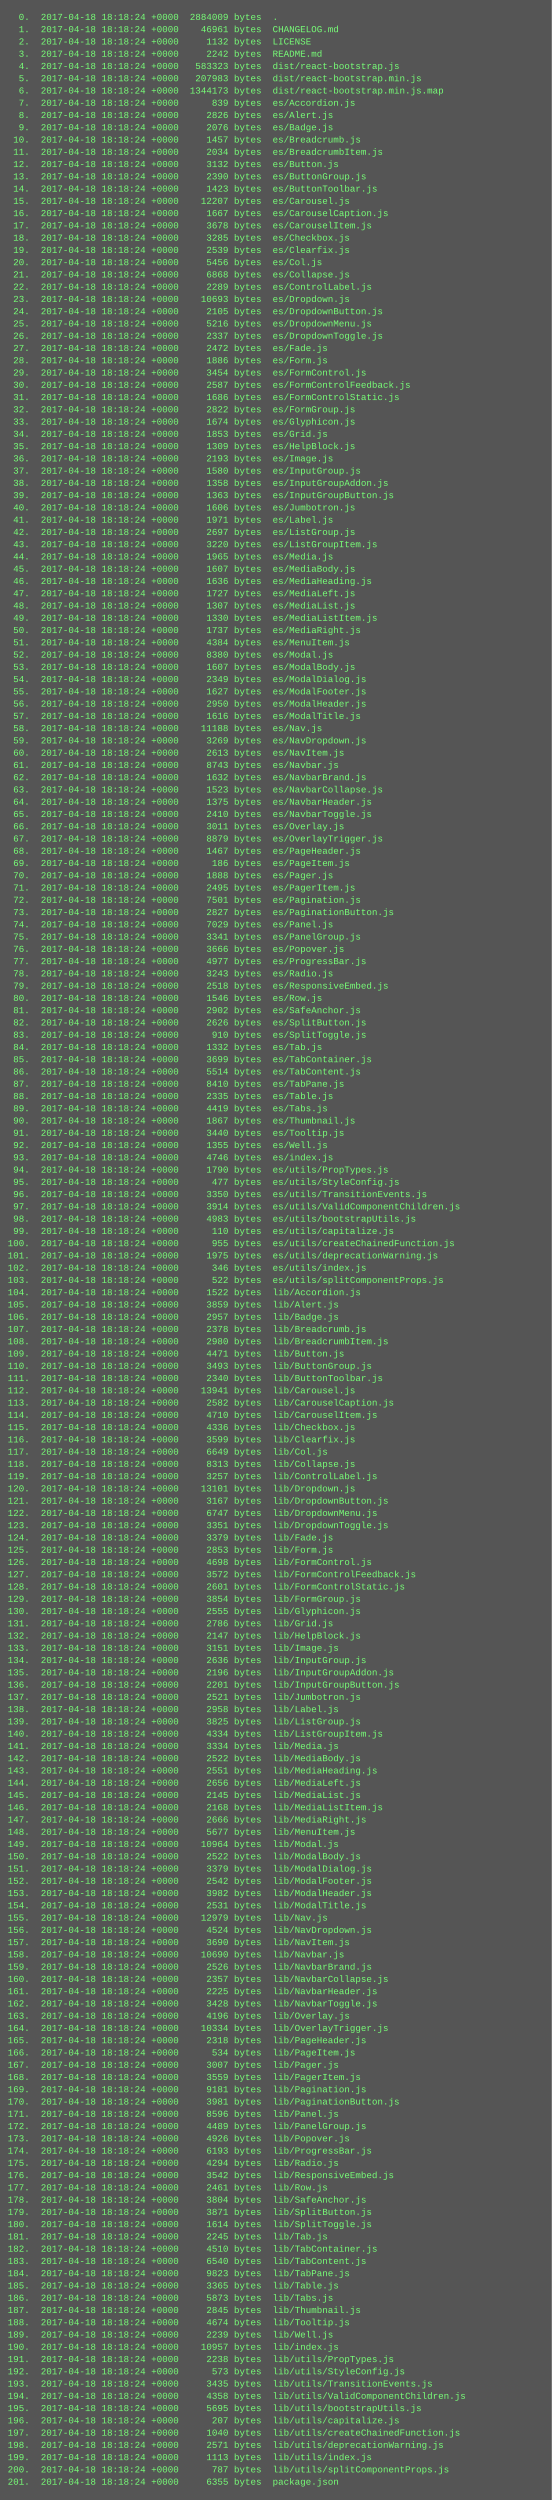
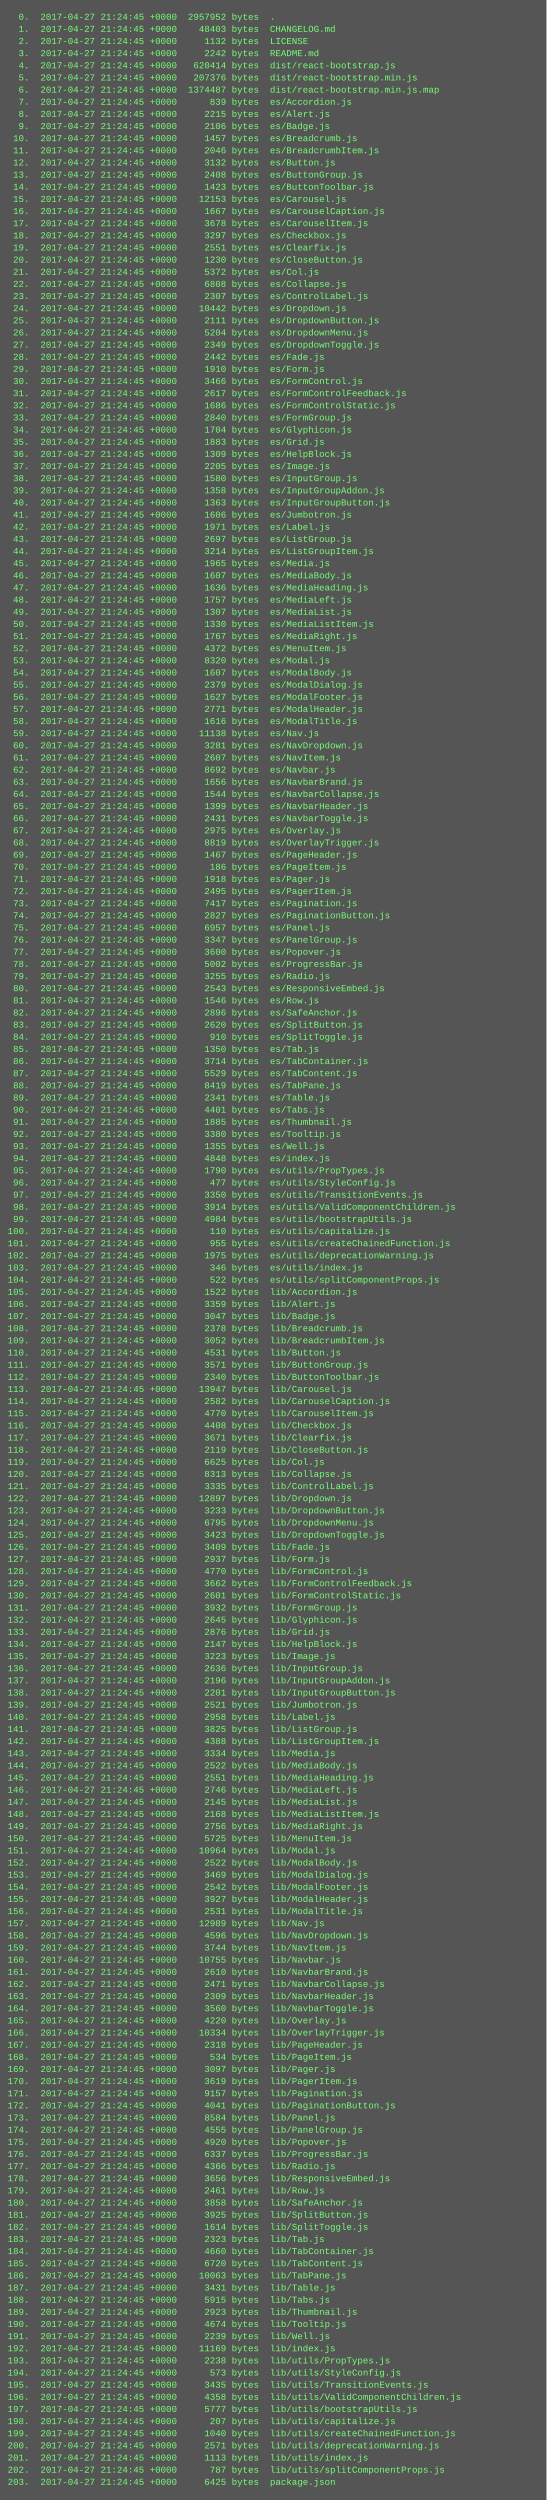
- <svg xmlns="http://www.w3.org/2000/svg" height="3262" width="720">
-   <rect height="3262" fill="#555" width="720" />
+ <svg xmlns="http://www.w3.org/2000/svg" height="3294" width="720">
+   <rect height="3294" fill="#555" width="720" />
  <text fill="#7f7" font-family="Courier New" font-size="12" xml:space="preserve">
-     <tspan x="10" y="26">  0.  2017-04-18 18:18:24 +0000  2884009 bytes  .</tspan>
-     <tspan x="10" y="42">  1.  2017-04-18 18:18:24 +0000    46961 bytes  CHANGELOG.md</tspan>
-     <tspan x="10" y="58">  2.  2017-04-18 18:18:24 +0000     1132 bytes  LICENSE</tspan>
-     <tspan x="10" y="74">  3.  2017-04-18 18:18:24 +0000     2242 bytes  README.md</tspan>
-     <tspan x="10" y="90">  4.  2017-04-18 18:18:24 +0000   583323 bytes  dist/react-bootstrap.js</tspan>
-     <tspan x="10" y="106">  5.  2017-04-18 18:18:24 +0000   207983 bytes  dist/react-bootstrap.min.js</tspan>
-     <tspan x="10" y="122">  6.  2017-04-18 18:18:24 +0000  1344173 bytes  dist/react-bootstrap.min.js.map</tspan>
-     <tspan x="10" y="138">  7.  2017-04-18 18:18:24 +0000      839 bytes  es/Accordion.js</tspan>
-     <tspan x="10" y="154">  8.  2017-04-18 18:18:24 +0000     2826 bytes  es/Alert.js</tspan>
-     <tspan x="10" y="170">  9.  2017-04-18 18:18:24 +0000     2076 bytes  es/Badge.js</tspan>
-     <tspan x="10" y="186"> 10.  2017-04-18 18:18:24 +0000     1457 bytes  es/Breadcrumb.js</tspan>
-     <tspan x="10" y="202"> 11.  2017-04-18 18:18:24 +0000     2034 bytes  es/BreadcrumbItem.js</tspan>
-     <tspan x="10" y="218"> 12.  2017-04-18 18:18:24 +0000     3132 bytes  es/Button.js</tspan>
-     <tspan x="10" y="234"> 13.  2017-04-18 18:18:24 +0000     2390 bytes  es/ButtonGroup.js</tspan>
-     <tspan x="10" y="250"> 14.  2017-04-18 18:18:24 +0000     1423 bytes  es/ButtonToolbar.js</tspan>
-     <tspan x="10" y="266"> 15.  2017-04-18 18:18:24 +0000    12207 bytes  es/Carousel.js</tspan>
-     <tspan x="10" y="282"> 16.  2017-04-18 18:18:24 +0000     1667 bytes  es/CarouselCaption.js</tspan>
-     <tspan x="10" y="298"> 17.  2017-04-18 18:18:24 +0000     3678 bytes  es/CarouselItem.js</tspan>
-     <tspan x="10" y="314"> 18.  2017-04-18 18:18:24 +0000     3285 bytes  es/Checkbox.js</tspan>
-     <tspan x="10" y="330"> 19.  2017-04-18 18:18:24 +0000     2539 bytes  es/Clearfix.js</tspan>
-     <tspan x="10" y="346"> 20.  2017-04-18 18:18:24 +0000     5456 bytes  es/Col.js</tspan>
-     <tspan x="10" y="362"> 21.  2017-04-18 18:18:24 +0000     6868 bytes  es/Collapse.js</tspan>
-     <tspan x="10" y="378"> 22.  2017-04-18 18:18:24 +0000     2289 bytes  es/ControlLabel.js</tspan>
-     <tspan x="10" y="394"> 23.  2017-04-18 18:18:24 +0000    10693 bytes  es/Dropdown.js</tspan>
-     <tspan x="10" y="410"> 24.  2017-04-18 18:18:24 +0000     2105 bytes  es/DropdownButton.js</tspan>
-     <tspan x="10" y="426"> 25.  2017-04-18 18:18:24 +0000     5216 bytes  es/DropdownMenu.js</tspan>
-     <tspan x="10" y="442"> 26.  2017-04-18 18:18:24 +0000     2337 bytes  es/DropdownToggle.js</tspan>
-     <tspan x="10" y="458"> 27.  2017-04-18 18:18:24 +0000     2472 bytes  es/Fade.js</tspan>
-     <tspan x="10" y="474"> 28.  2017-04-18 18:18:24 +0000     1886 bytes  es/Form.js</tspan>
-     <tspan x="10" y="490"> 29.  2017-04-18 18:18:24 +0000     3454 bytes  es/FormControl.js</tspan>
-     <tspan x="10" y="506"> 30.  2017-04-18 18:18:24 +0000     2587 bytes  es/FormControlFeedback.js</tspan>
-     <tspan x="10" y="522"> 31.  2017-04-18 18:18:24 +0000     1686 bytes  es/FormControlStatic.js</tspan>
-     <tspan x="10" y="538"> 32.  2017-04-18 18:18:24 +0000     2822 bytes  es/FormGroup.js</tspan>
-     <tspan x="10" y="554"> 33.  2017-04-18 18:18:24 +0000     1674 bytes  es/Glyphicon.js</tspan>
-     <tspan x="10" y="570"> 34.  2017-04-18 18:18:24 +0000     1853 bytes  es/Grid.js</tspan>
-     <tspan x="10" y="586"> 35.  2017-04-18 18:18:24 +0000     1309 bytes  es/HelpBlock.js</tspan>
-     <tspan x="10" y="602"> 36.  2017-04-18 18:18:24 +0000     2193 bytes  es/Image.js</tspan>
-     <tspan x="10" y="618"> 37.  2017-04-18 18:18:24 +0000     1580 bytes  es/InputGroup.js</tspan>
-     <tspan x="10" y="634"> 38.  2017-04-18 18:18:24 +0000     1358 bytes  es/InputGroupAddon.js</tspan>
-     <tspan x="10" y="650"> 39.  2017-04-18 18:18:24 +0000     1363 bytes  es/InputGroupButton.js</tspan>
-     <tspan x="10" y="666"> 40.  2017-04-18 18:18:24 +0000     1606 bytes  es/Jumbotron.js</tspan>
-     <tspan x="10" y="682"> 41.  2017-04-18 18:18:24 +0000     1971 bytes  es/Label.js</tspan>
-     <tspan x="10" y="698"> 42.  2017-04-18 18:18:24 +0000     2697 bytes  es/ListGroup.js</tspan>
-     <tspan x="10" y="714"> 43.  2017-04-18 18:18:24 +0000     3220 bytes  es/ListGroupItem.js</tspan>
-     <tspan x="10" y="730"> 44.  2017-04-18 18:18:24 +0000     1965 bytes  es/Media.js</tspan>
-     <tspan x="10" y="746"> 45.  2017-04-18 18:18:24 +0000     1607 bytes  es/MediaBody.js</tspan>
-     <tspan x="10" y="762"> 46.  2017-04-18 18:18:24 +0000     1636 bytes  es/MediaHeading.js</tspan>
-     <tspan x="10" y="778"> 47.  2017-04-18 18:18:24 +0000     1727 bytes  es/MediaLeft.js</tspan>
-     <tspan x="10" y="794"> 48.  2017-04-18 18:18:24 +0000     1307 bytes  es/MediaList.js</tspan>
-     <tspan x="10" y="810"> 49.  2017-04-18 18:18:24 +0000     1330 bytes  es/MediaListItem.js</tspan>
-     <tspan x="10" y="826"> 50.  2017-04-18 18:18:24 +0000     1737 bytes  es/MediaRight.js</tspan>
-     <tspan x="10" y="842"> 51.  2017-04-18 18:18:24 +0000     4384 bytes  es/MenuItem.js</tspan>
-     <tspan x="10" y="858"> 52.  2017-04-18 18:18:24 +0000     8380 bytes  es/Modal.js</tspan>
-     <tspan x="10" y="874"> 53.  2017-04-18 18:18:24 +0000     1607 bytes  es/ModalBody.js</tspan>
-     <tspan x="10" y="890"> 54.  2017-04-18 18:18:24 +0000     2349 bytes  es/ModalDialog.js</tspan>
-     <tspan x="10" y="906"> 55.  2017-04-18 18:18:24 +0000     1627 bytes  es/ModalFooter.js</tspan>
-     <tspan x="10" y="922"> 56.  2017-04-18 18:18:24 +0000     2950 bytes  es/ModalHeader.js</tspan>
-     <tspan x="10" y="938"> 57.  2017-04-18 18:18:24 +0000     1616 bytes  es/ModalTitle.js</tspan>
-     <tspan x="10" y="954"> 58.  2017-04-18 18:18:24 +0000    11188 bytes  es/Nav.js</tspan>
-     <tspan x="10" y="970"> 59.  2017-04-18 18:18:24 +0000     3269 bytes  es/NavDropdown.js</tspan>
-     <tspan x="10" y="986"> 60.  2017-04-18 18:18:24 +0000     2613 bytes  es/NavItem.js</tspan>
-     <tspan x="10" y="1002"> 61.  2017-04-18 18:18:24 +0000     8743 bytes  es/Navbar.js</tspan>
-     <tspan x="10" y="1018"> 62.  2017-04-18 18:18:24 +0000     1632 bytes  es/NavbarBrand.js</tspan>
-     <tspan x="10" y="1034"> 63.  2017-04-18 18:18:24 +0000     1523 bytes  es/NavbarCollapse.js</tspan>
-     <tspan x="10" y="1050"> 64.  2017-04-18 18:18:24 +0000     1375 bytes  es/NavbarHeader.js</tspan>
-     <tspan x="10" y="1066"> 65.  2017-04-18 18:18:24 +0000     2410 bytes  es/NavbarToggle.js</tspan>
-     <tspan x="10" y="1082"> 66.  2017-04-18 18:18:24 +0000     3011 bytes  es/Overlay.js</tspan>
-     <tspan x="10" y="1098"> 67.  2017-04-18 18:18:24 +0000     8879 bytes  es/OverlayTrigger.js</tspan>
-     <tspan x="10" y="1114"> 68.  2017-04-18 18:18:24 +0000     1467 bytes  es/PageHeader.js</tspan>
-     <tspan x="10" y="1130"> 69.  2017-04-18 18:18:24 +0000      186 bytes  es/PageItem.js</tspan>
-     <tspan x="10" y="1146"> 70.  2017-04-18 18:18:24 +0000     1888 bytes  es/Pager.js</tspan>
-     <tspan x="10" y="1162"> 71.  2017-04-18 18:18:24 +0000     2495 bytes  es/PagerItem.js</tspan>
-     <tspan x="10" y="1178"> 72.  2017-04-18 18:18:24 +0000     7501 bytes  es/Pagination.js</tspan>
-     <tspan x="10" y="1194"> 73.  2017-04-18 18:18:24 +0000     2827 bytes  es/PaginationButton.js</tspan>
-     <tspan x="10" y="1210"> 74.  2017-04-18 18:18:24 +0000     7029 bytes  es/Panel.js</tspan>
-     <tspan x="10" y="1226"> 75.  2017-04-18 18:18:24 +0000     3341 bytes  es/PanelGroup.js</tspan>
-     <tspan x="10" y="1242"> 76.  2017-04-18 18:18:24 +0000     3666 bytes  es/Popover.js</tspan>
-     <tspan x="10" y="1258"> 77.  2017-04-18 18:18:24 +0000     4977 bytes  es/ProgressBar.js</tspan>
-     <tspan x="10" y="1274"> 78.  2017-04-18 18:18:24 +0000     3243 bytes  es/Radio.js</tspan>
-     <tspan x="10" y="1290"> 79.  2017-04-18 18:18:24 +0000     2518 bytes  es/ResponsiveEmbed.js</tspan>
-     <tspan x="10" y="1306"> 80.  2017-04-18 18:18:24 +0000     1546 bytes  es/Row.js</tspan>
-     <tspan x="10" y="1322"> 81.  2017-04-18 18:18:24 +0000     2902 bytes  es/SafeAnchor.js</tspan>
-     <tspan x="10" y="1338"> 82.  2017-04-18 18:18:24 +0000     2626 bytes  es/SplitButton.js</tspan>
-     <tspan x="10" y="1354"> 83.  2017-04-18 18:18:24 +0000      910 bytes  es/SplitToggle.js</tspan>
-     <tspan x="10" y="1370"> 84.  2017-04-18 18:18:24 +0000     1332 bytes  es/Tab.js</tspan>
-     <tspan x="10" y="1386"> 85.  2017-04-18 18:18:24 +0000     3699 bytes  es/TabContainer.js</tspan>
-     <tspan x="10" y="1402"> 86.  2017-04-18 18:18:24 +0000     5514 bytes  es/TabContent.js</tspan>
-     <tspan x="10" y="1418"> 87.  2017-04-18 18:18:24 +0000     8410 bytes  es/TabPane.js</tspan>
-     <tspan x="10" y="1434"> 88.  2017-04-18 18:18:24 +0000     2335 bytes  es/Table.js</tspan>
-     <tspan x="10" y="1450"> 89.  2017-04-18 18:18:24 +0000     4419 bytes  es/Tabs.js</tspan>
-     <tspan x="10" y="1466"> 90.  2017-04-18 18:18:24 +0000     1867 bytes  es/Thumbnail.js</tspan>
-     <tspan x="10" y="1482"> 91.  2017-04-18 18:18:24 +0000     3440 bytes  es/Tooltip.js</tspan>
-     <tspan x="10" y="1498"> 92.  2017-04-18 18:18:24 +0000     1355 bytes  es/Well.js</tspan>
-     <tspan x="10" y="1514"> 93.  2017-04-18 18:18:24 +0000     4746 bytes  es/index.js</tspan>
-     <tspan x="10" y="1530"> 94.  2017-04-18 18:18:24 +0000     1790 bytes  es/utils/PropTypes.js</tspan>
-     <tspan x="10" y="1546"> 95.  2017-04-18 18:18:24 +0000      477 bytes  es/utils/StyleConfig.js</tspan>
-     <tspan x="10" y="1562"> 96.  2017-04-18 18:18:24 +0000     3350 bytes  es/utils/TransitionEvents.js</tspan>
-     <tspan x="10" y="1578"> 97.  2017-04-18 18:18:24 +0000     3914 bytes  es/utils/ValidComponentChildren.js</tspan>
-     <tspan x="10" y="1594"> 98.  2017-04-18 18:18:24 +0000     4983 bytes  es/utils/bootstrapUtils.js</tspan>
-     <tspan x="10" y="1610"> 99.  2017-04-18 18:18:24 +0000      110 bytes  es/utils/capitalize.js</tspan>
-     <tspan x="10" y="1626">100.  2017-04-18 18:18:24 +0000      955 bytes  es/utils/createChainedFunction.js</tspan>
-     <tspan x="10" y="1642">101.  2017-04-18 18:18:24 +0000     1975 bytes  es/utils/deprecationWarning.js</tspan>
-     <tspan x="10" y="1658">102.  2017-04-18 18:18:24 +0000      346 bytes  es/utils/index.js</tspan>
-     <tspan x="10" y="1674">103.  2017-04-18 18:18:24 +0000      522 bytes  es/utils/splitComponentProps.js</tspan>
-     <tspan x="10" y="1690">104.  2017-04-18 18:18:24 +0000     1522 bytes  lib/Accordion.js</tspan>
-     <tspan x="10" y="1706">105.  2017-04-18 18:18:24 +0000     3859 bytes  lib/Alert.js</tspan>
-     <tspan x="10" y="1722">106.  2017-04-18 18:18:24 +0000     2957 bytes  lib/Badge.js</tspan>
-     <tspan x="10" y="1738">107.  2017-04-18 18:18:24 +0000     2378 bytes  lib/Breadcrumb.js</tspan>
-     <tspan x="10" y="1754">108.  2017-04-18 18:18:24 +0000     2980 bytes  lib/BreadcrumbItem.js</tspan>
-     <tspan x="10" y="1770">109.  2017-04-18 18:18:24 +0000     4471 bytes  lib/Button.js</tspan>
-     <tspan x="10" y="1786">110.  2017-04-18 18:18:24 +0000     3493 bytes  lib/ButtonGroup.js</tspan>
-     <tspan x="10" y="1802">111.  2017-04-18 18:18:24 +0000     2340 bytes  lib/ButtonToolbar.js</tspan>
-     <tspan x="10" y="1818">112.  2017-04-18 18:18:24 +0000    13941 bytes  lib/Carousel.js</tspan>
-     <tspan x="10" y="1834">113.  2017-04-18 18:18:24 +0000     2582 bytes  lib/CarouselCaption.js</tspan>
-     <tspan x="10" y="1850">114.  2017-04-18 18:18:24 +0000     4710 bytes  lib/CarouselItem.js</tspan>
-     <tspan x="10" y="1866">115.  2017-04-18 18:18:24 +0000     4336 bytes  lib/Checkbox.js</tspan>
-     <tspan x="10" y="1882">116.  2017-04-18 18:18:24 +0000     3599 bytes  lib/Clearfix.js</tspan>
-     <tspan x="10" y="1898">117.  2017-04-18 18:18:24 +0000     6649 bytes  lib/Col.js</tspan>
-     <tspan x="10" y="1914">118.  2017-04-18 18:18:24 +0000     8313 bytes  lib/Collapse.js</tspan>
-     <tspan x="10" y="1930">119.  2017-04-18 18:18:24 +0000     3257 bytes  lib/ControlLabel.js</tspan>
-     <tspan x="10" y="1946">120.  2017-04-18 18:18:24 +0000    13101 bytes  lib/Dropdown.js</tspan>
-     <tspan x="10" y="1962">121.  2017-04-18 18:18:24 +0000     3167 bytes  lib/DropdownButton.js</tspan>
-     <tspan x="10" y="1978">122.  2017-04-18 18:18:24 +0000     6747 bytes  lib/DropdownMenu.js</tspan>
-     <tspan x="10" y="1994">123.  2017-04-18 18:18:24 +0000     3351 bytes  lib/DropdownToggle.js</tspan>
-     <tspan x="10" y="2010">124.  2017-04-18 18:18:24 +0000     3379 bytes  lib/Fade.js</tspan>
-     <tspan x="10" y="2026">125.  2017-04-18 18:18:24 +0000     2853 bytes  lib/Form.js</tspan>
-     <tspan x="10" y="2042">126.  2017-04-18 18:18:24 +0000     4698 bytes  lib/FormControl.js</tspan>
-     <tspan x="10" y="2058">127.  2017-04-18 18:18:24 +0000     3572 bytes  lib/FormControlFeedback.js</tspan>
-     <tspan x="10" y="2074">128.  2017-04-18 18:18:24 +0000     2601 bytes  lib/FormControlStatic.js</tspan>
-     <tspan x="10" y="2090">129.  2017-04-18 18:18:24 +0000     3854 bytes  lib/FormGroup.js</tspan>
-     <tspan x="10" y="2106">130.  2017-04-18 18:18:24 +0000     2555 bytes  lib/Glyphicon.js</tspan>
-     <tspan x="10" y="2122">131.  2017-04-18 18:18:24 +0000     2786 bytes  lib/Grid.js</tspan>
-     <tspan x="10" y="2138">132.  2017-04-18 18:18:24 +0000     2147 bytes  lib/HelpBlock.js</tspan>
-     <tspan x="10" y="2154">133.  2017-04-18 18:18:24 +0000     3151 bytes  lib/Image.js</tspan>
-     <tspan x="10" y="2170">134.  2017-04-18 18:18:24 +0000     2636 bytes  lib/InputGroup.js</tspan>
-     <tspan x="10" y="2186">135.  2017-04-18 18:18:24 +0000     2196 bytes  lib/InputGroupAddon.js</tspan>
-     <tspan x="10" y="2202">136.  2017-04-18 18:18:24 +0000     2201 bytes  lib/InputGroupButton.js</tspan>
-     <tspan x="10" y="2218">137.  2017-04-18 18:18:24 +0000     2521 bytes  lib/Jumbotron.js</tspan>
-     <tspan x="10" y="2234">138.  2017-04-18 18:18:24 +0000     2958 bytes  lib/Label.js</tspan>
-     <tspan x="10" y="2250">139.  2017-04-18 18:18:24 +0000     3825 bytes  lib/ListGroup.js</tspan>
-     <tspan x="10" y="2266">140.  2017-04-18 18:18:24 +0000     4334 bytes  lib/ListGroupItem.js</tspan>
-     <tspan x="10" y="2282">141.  2017-04-18 18:18:24 +0000     3334 bytes  lib/Media.js</tspan>
-     <tspan x="10" y="2298">142.  2017-04-18 18:18:24 +0000     2522 bytes  lib/MediaBody.js</tspan>
-     <tspan x="10" y="2314">143.  2017-04-18 18:18:24 +0000     2551 bytes  lib/MediaHeading.js</tspan>
-     <tspan x="10" y="2330">144.  2017-04-18 18:18:24 +0000     2656 bytes  lib/MediaLeft.js</tspan>
-     <tspan x="10" y="2346">145.  2017-04-18 18:18:24 +0000     2145 bytes  lib/MediaList.js</tspan>
-     <tspan x="10" y="2362">146.  2017-04-18 18:18:24 +0000     2168 bytes  lib/MediaListItem.js</tspan>
-     <tspan x="10" y="2378">147.  2017-04-18 18:18:24 +0000     2666 bytes  lib/MediaRight.js</tspan>
-     <tspan x="10" y="2394">148.  2017-04-18 18:18:24 +0000     5677 bytes  lib/MenuItem.js</tspan>
-     <tspan x="10" y="2410">149.  2017-04-18 18:18:24 +0000    10964 bytes  lib/Modal.js</tspan>
-     <tspan x="10" y="2426">150.  2017-04-18 18:18:24 +0000     2522 bytes  lib/ModalBody.js</tspan>
-     <tspan x="10" y="2442">151.  2017-04-18 18:18:24 +0000     3379 bytes  lib/ModalDialog.js</tspan>
-     <tspan x="10" y="2458">152.  2017-04-18 18:18:24 +0000     2542 bytes  lib/ModalFooter.js</tspan>
-     <tspan x="10" y="2474">153.  2017-04-18 18:18:24 +0000     3982 bytes  lib/ModalHeader.js</tspan>
-     <tspan x="10" y="2490">154.  2017-04-18 18:18:24 +0000     2531 bytes  lib/ModalTitle.js</tspan>
-     <tspan x="10" y="2506">155.  2017-04-18 18:18:24 +0000    12979 bytes  lib/Nav.js</tspan>
-     <tspan x="10" y="2522">156.  2017-04-18 18:18:24 +0000     4524 bytes  lib/NavDropdown.js</tspan>
-     <tspan x="10" y="2538">157.  2017-04-18 18:18:24 +0000     3690 bytes  lib/NavItem.js</tspan>
-     <tspan x="10" y="2554">158.  2017-04-18 18:18:24 +0000    10690 bytes  lib/Navbar.js</tspan>
-     <tspan x="10" y="2570">159.  2017-04-18 18:18:24 +0000     2526 bytes  lib/NavbarBrand.js</tspan>
-     <tspan x="10" y="2586">160.  2017-04-18 18:18:24 +0000     2357 bytes  lib/NavbarCollapse.js</tspan>
-     <tspan x="10" y="2602">161.  2017-04-18 18:18:24 +0000     2225 bytes  lib/NavbarHeader.js</tspan>
-     <tspan x="10" y="2618">162.  2017-04-18 18:18:24 +0000     3428 bytes  lib/NavbarToggle.js</tspan>
-     <tspan x="10" y="2634">163.  2017-04-18 18:18:24 +0000     4196 bytes  lib/Overlay.js</tspan>
-     <tspan x="10" y="2650">164.  2017-04-18 18:18:24 +0000    10334 bytes  lib/OverlayTrigger.js</tspan>
-     <tspan x="10" y="2666">165.  2017-04-18 18:18:24 +0000     2318 bytes  lib/PageHeader.js</tspan>
-     <tspan x="10" y="2682">166.  2017-04-18 18:18:24 +0000      534 bytes  lib/PageItem.js</tspan>
-     <tspan x="10" y="2698">167.  2017-04-18 18:18:24 +0000     3007 bytes  lib/Pager.js</tspan>
-     <tspan x="10" y="2714">168.  2017-04-18 18:18:24 +0000     3559 bytes  lib/PagerItem.js</tspan>
-     <tspan x="10" y="2730">169.  2017-04-18 18:18:24 +0000     9181 bytes  lib/Pagination.js</tspan>
-     <tspan x="10" y="2746">170.  2017-04-18 18:18:24 +0000     3981 bytes  lib/PaginationButton.js</tspan>
-     <tspan x="10" y="2762">171.  2017-04-18 18:18:24 +0000     8596 bytes  lib/Panel.js</tspan>
-     <tspan x="10" y="2778">172.  2017-04-18 18:18:24 +0000     4489 bytes  lib/PanelGroup.js</tspan>
-     <tspan x="10" y="2794">173.  2017-04-18 18:18:24 +0000     4926 bytes  lib/Popover.js</tspan>
-     <tspan x="10" y="2810">174.  2017-04-18 18:18:24 +0000     6193 bytes  lib/ProgressBar.js</tspan>
-     <tspan x="10" y="2826">175.  2017-04-18 18:18:24 +0000     4294 bytes  lib/Radio.js</tspan>
-     <tspan x="10" y="2842">176.  2017-04-18 18:18:24 +0000     3542 bytes  lib/ResponsiveEmbed.js</tspan>
-     <tspan x="10" y="2858">177.  2017-04-18 18:18:24 +0000     2461 bytes  lib/Row.js</tspan>
-     <tspan x="10" y="2874">178.  2017-04-18 18:18:24 +0000     3804 bytes  lib/SafeAnchor.js</tspan>
-     <tspan x="10" y="2890">179.  2017-04-18 18:18:24 +0000     3871 bytes  lib/SplitButton.js</tspan>
-     <tspan x="10" y="2906">180.  2017-04-18 18:18:24 +0000     1614 bytes  lib/SplitToggle.js</tspan>
-     <tspan x="10" y="2922">181.  2017-04-18 18:18:24 +0000     2245 bytes  lib/Tab.js</tspan>
-     <tspan x="10" y="2938">182.  2017-04-18 18:18:24 +0000     4510 bytes  lib/TabContainer.js</tspan>
-     <tspan x="10" y="2954">183.  2017-04-18 18:18:24 +0000     6540 bytes  lib/TabContent.js</tspan>
-     <tspan x="10" y="2970">184.  2017-04-18 18:18:24 +0000     9823 bytes  lib/TabPane.js</tspan>
-     <tspan x="10" y="2986">185.  2017-04-18 18:18:24 +0000     3365 bytes  lib/Table.js</tspan>
-     <tspan x="10" y="3002">186.  2017-04-18 18:18:24 +0000     5873 bytes  lib/Tabs.js</tspan>
-     <tspan x="10" y="3018">187.  2017-04-18 18:18:24 +0000     2845 bytes  lib/Thumbnail.js</tspan>
-     <tspan x="10" y="3034">188.  2017-04-18 18:18:24 +0000     4674 bytes  lib/Tooltip.js</tspan>
-     <tspan x="10" y="3050">189.  2017-04-18 18:18:24 +0000     2239 bytes  lib/Well.js</tspan>
-     <tspan x="10" y="3066">190.  2017-04-18 18:18:24 +0000    10957 bytes  lib/index.js</tspan>
-     <tspan x="10" y="3082">191.  2017-04-18 18:18:24 +0000     2238 bytes  lib/utils/PropTypes.js</tspan>
-     <tspan x="10" y="3098">192.  2017-04-18 18:18:24 +0000      573 bytes  lib/utils/StyleConfig.js</tspan>
-     <tspan x="10" y="3114">193.  2017-04-18 18:18:24 +0000     3435 bytes  lib/utils/TransitionEvents.js</tspan>
-     <tspan x="10" y="3130">194.  2017-04-18 18:18:24 +0000     4358 bytes  lib/utils/ValidComponentChildren.js</tspan>
-     <tspan x="10" y="3146">195.  2017-04-18 18:18:24 +0000     5695 bytes  lib/utils/bootstrapUtils.js</tspan>
-     <tspan x="10" y="3162">196.  2017-04-18 18:18:24 +0000      207 bytes  lib/utils/capitalize.js</tspan>
-     <tspan x="10" y="3178">197.  2017-04-18 18:18:24 +0000     1040 bytes  lib/utils/createChainedFunction.js</tspan>
-     <tspan x="10" y="3194">198.  2017-04-18 18:18:24 +0000     2571 bytes  lib/utils/deprecationWarning.js</tspan>
-     <tspan x="10" y="3210">199.  2017-04-18 18:18:24 +0000     1113 bytes  lib/utils/index.js</tspan>
-     <tspan x="10" y="3226">200.  2017-04-18 18:18:24 +0000      787 bytes  lib/utils/splitComponentProps.js</tspan>
-     <tspan x="10" y="3242">201.  2017-04-18 18:18:24 +0000     6355 bytes  package.json</tspan>
+     <tspan x="10" y="26">  0.  2017-04-27 21:24:45 +0000  2957952 bytes  .</tspan>
+     <tspan x="10" y="42">  1.  2017-04-27 21:24:45 +0000    48403 bytes  CHANGELOG.md</tspan>
+     <tspan x="10" y="58">  2.  2017-04-27 21:24:45 +0000     1132 bytes  LICENSE</tspan>
+     <tspan x="10" y="74">  3.  2017-04-27 21:24:45 +0000     2242 bytes  README.md</tspan>
+     <tspan x="10" y="90">  4.  2017-04-27 21:24:45 +0000   620414 bytes  dist/react-bootstrap.js</tspan>
+     <tspan x="10" y="106">  5.  2017-04-27 21:24:45 +0000   207376 bytes  dist/react-bootstrap.min.js</tspan>
+     <tspan x="10" y="122">  6.  2017-04-27 21:24:45 +0000  1374487 bytes  dist/react-bootstrap.min.js.map</tspan>
+     <tspan x="10" y="138">  7.  2017-04-27 21:24:45 +0000      839 bytes  es/Accordion.js</tspan>
+     <tspan x="10" y="154">  8.  2017-04-27 21:24:45 +0000     2215 bytes  es/Alert.js</tspan>
+     <tspan x="10" y="170">  9.  2017-04-27 21:24:45 +0000     2106 bytes  es/Badge.js</tspan>
+     <tspan x="10" y="186"> 10.  2017-04-27 21:24:45 +0000     1457 bytes  es/Breadcrumb.js</tspan>
+     <tspan x="10" y="202"> 11.  2017-04-27 21:24:45 +0000     2046 bytes  es/BreadcrumbItem.js</tspan>
+     <tspan x="10" y="218"> 12.  2017-04-27 21:24:45 +0000     3132 bytes  es/Button.js</tspan>
+     <tspan x="10" y="234"> 13.  2017-04-27 21:24:45 +0000     2408 bytes  es/ButtonGroup.js</tspan>
+     <tspan x="10" y="250"> 14.  2017-04-27 21:24:45 +0000     1423 bytes  es/ButtonToolbar.js</tspan>
+     <tspan x="10" y="266"> 15.  2017-04-27 21:24:45 +0000    12153 bytes  es/Carousel.js</tspan>
+     <tspan x="10" y="282"> 16.  2017-04-27 21:24:45 +0000     1667 bytes  es/CarouselCaption.js</tspan>
+     <tspan x="10" y="298"> 17.  2017-04-27 21:24:45 +0000     3678 bytes  es/CarouselItem.js</tspan>
+     <tspan x="10" y="314"> 18.  2017-04-27 21:24:45 +0000     3297 bytes  es/Checkbox.js</tspan>
+     <tspan x="10" y="330"> 19.  2017-04-27 21:24:45 +0000     2551 bytes  es/Clearfix.js</tspan>
+     <tspan x="10" y="346"> 20.  2017-04-27 21:24:45 +0000     1230 bytes  es/CloseButton.js</tspan>
+     <tspan x="10" y="362"> 21.  2017-04-27 21:24:45 +0000     5372 bytes  es/Col.js</tspan>
+     <tspan x="10" y="378"> 22.  2017-04-27 21:24:45 +0000     6808 bytes  es/Collapse.js</tspan>
+     <tspan x="10" y="394"> 23.  2017-04-27 21:24:45 +0000     2307 bytes  es/ControlLabel.js</tspan>
+     <tspan x="10" y="410"> 24.  2017-04-27 21:24:45 +0000    10442 bytes  es/Dropdown.js</tspan>
+     <tspan x="10" y="426"> 25.  2017-04-27 21:24:45 +0000     2111 bytes  es/DropdownButton.js</tspan>
+     <tspan x="10" y="442"> 26.  2017-04-27 21:24:45 +0000     5204 bytes  es/DropdownMenu.js</tspan>
+     <tspan x="10" y="458"> 27.  2017-04-27 21:24:45 +0000     2349 bytes  es/DropdownToggle.js</tspan>
+     <tspan x="10" y="474"> 28.  2017-04-27 21:24:45 +0000     2442 bytes  es/Fade.js</tspan>
+     <tspan x="10" y="490"> 29.  2017-04-27 21:24:45 +0000     1910 bytes  es/Form.js</tspan>
+     <tspan x="10" y="506"> 30.  2017-04-27 21:24:45 +0000     3466 bytes  es/FormControl.js</tspan>
+     <tspan x="10" y="522"> 31.  2017-04-27 21:24:45 +0000     2617 bytes  es/FormControlFeedback.js</tspan>
+     <tspan x="10" y="538"> 32.  2017-04-27 21:24:45 +0000     1686 bytes  es/FormControlStatic.js</tspan>
+     <tspan x="10" y="554"> 33.  2017-04-27 21:24:45 +0000     2840 bytes  es/FormGroup.js</tspan>
+     <tspan x="10" y="570"> 34.  2017-04-27 21:24:45 +0000     1704 bytes  es/Glyphicon.js</tspan>
+     <tspan x="10" y="586"> 35.  2017-04-27 21:24:45 +0000     1883 bytes  es/Grid.js</tspan>
+     <tspan x="10" y="602"> 36.  2017-04-27 21:24:45 +0000     1309 bytes  es/HelpBlock.js</tspan>
+     <tspan x="10" y="618"> 37.  2017-04-27 21:24:45 +0000     2205 bytes  es/Image.js</tspan>
+     <tspan x="10" y="634"> 38.  2017-04-27 21:24:45 +0000     1580 bytes  es/InputGroup.js</tspan>
+     <tspan x="10" y="650"> 39.  2017-04-27 21:24:45 +0000     1358 bytes  es/InputGroupAddon.js</tspan>
+     <tspan x="10" y="666"> 40.  2017-04-27 21:24:45 +0000     1363 bytes  es/InputGroupButton.js</tspan>
+     <tspan x="10" y="682"> 41.  2017-04-27 21:24:45 +0000     1606 bytes  es/Jumbotron.js</tspan>
+     <tspan x="10" y="698"> 42.  2017-04-27 21:24:45 +0000     1971 bytes  es/Label.js</tspan>
+     <tspan x="10" y="714"> 43.  2017-04-27 21:24:45 +0000     2697 bytes  es/ListGroup.js</tspan>
+     <tspan x="10" y="730"> 44.  2017-04-27 21:24:45 +0000     3214 bytes  es/ListGroupItem.js</tspan>
+     <tspan x="10" y="746"> 45.  2017-04-27 21:24:45 +0000     1965 bytes  es/Media.js</tspan>
+     <tspan x="10" y="762"> 46.  2017-04-27 21:24:45 +0000     1607 bytes  es/MediaBody.js</tspan>
+     <tspan x="10" y="778"> 47.  2017-04-27 21:24:45 +0000     1636 bytes  es/MediaHeading.js</tspan>
+     <tspan x="10" y="794"> 48.  2017-04-27 21:24:45 +0000     1757 bytes  es/MediaLeft.js</tspan>
+     <tspan x="10" y="810"> 49.  2017-04-27 21:24:45 +0000     1307 bytes  es/MediaList.js</tspan>
+     <tspan x="10" y="826"> 50.  2017-04-27 21:24:45 +0000     1330 bytes  es/MediaListItem.js</tspan>
+     <tspan x="10" y="842"> 51.  2017-04-27 21:24:45 +0000     1767 bytes  es/MediaRight.js</tspan>
+     <tspan x="10" y="858"> 52.  2017-04-27 21:24:45 +0000     4372 bytes  es/MenuItem.js</tspan>
+     <tspan x="10" y="874"> 53.  2017-04-27 21:24:45 +0000     8320 bytes  es/Modal.js</tspan>
+     <tspan x="10" y="890"> 54.  2017-04-27 21:24:45 +0000     1607 bytes  es/ModalBody.js</tspan>
+     <tspan x="10" y="906"> 55.  2017-04-27 21:24:45 +0000     2379 bytes  es/ModalDialog.js</tspan>
+     <tspan x="10" y="922"> 56.  2017-04-27 21:24:45 +0000     1627 bytes  es/ModalFooter.js</tspan>
+     <tspan x="10" y="938"> 57.  2017-04-27 21:24:45 +0000     2771 bytes  es/ModalHeader.js</tspan>
+     <tspan x="10" y="954"> 58.  2017-04-27 21:24:45 +0000     1616 bytes  es/ModalTitle.js</tspan>
+     <tspan x="10" y="970"> 59.  2017-04-27 21:24:45 +0000    11138 bytes  es/Nav.js</tspan>
+     <tspan x="10" y="986"> 60.  2017-04-27 21:24:45 +0000     3281 bytes  es/NavDropdown.js</tspan>
+     <tspan x="10" y="1002"> 61.  2017-04-27 21:24:45 +0000     2607 bytes  es/NavItem.js</tspan>
+     <tspan x="10" y="1018"> 62.  2017-04-27 21:24:45 +0000     8692 bytes  es/Navbar.js</tspan>
+     <tspan x="10" y="1034"> 63.  2017-04-27 21:24:45 +0000     1656 bytes  es/NavbarBrand.js</tspan>
+     <tspan x="10" y="1050"> 64.  2017-04-27 21:24:45 +0000     1544 bytes  es/NavbarCollapse.js</tspan>
+     <tspan x="10" y="1066"> 65.  2017-04-27 21:24:45 +0000     1399 bytes  es/NavbarHeader.js</tspan>
+     <tspan x="10" y="1082"> 66.  2017-04-27 21:24:45 +0000     2431 bytes  es/NavbarToggle.js</tspan>
+     <tspan x="10" y="1098"> 67.  2017-04-27 21:24:45 +0000     2975 bytes  es/Overlay.js</tspan>
+     <tspan x="10" y="1114"> 68.  2017-04-27 21:24:45 +0000     8819 bytes  es/OverlayTrigger.js</tspan>
+     <tspan x="10" y="1130"> 69.  2017-04-27 21:24:45 +0000     1467 bytes  es/PageHeader.js</tspan>
+     <tspan x="10" y="1146"> 70.  2017-04-27 21:24:45 +0000      186 bytes  es/PageItem.js</tspan>
+     <tspan x="10" y="1162"> 71.  2017-04-27 21:24:45 +0000     1918 bytes  es/Pager.js</tspan>
+     <tspan x="10" y="1178"> 72.  2017-04-27 21:24:45 +0000     2495 bytes  es/PagerItem.js</tspan>
+     <tspan x="10" y="1194"> 73.  2017-04-27 21:24:45 +0000     7417 bytes  es/Pagination.js</tspan>
+     <tspan x="10" y="1210"> 74.  2017-04-27 21:24:45 +0000     2827 bytes  es/PaginationButton.js</tspan>
+     <tspan x="10" y="1226"> 75.  2017-04-27 21:24:45 +0000     6957 bytes  es/Panel.js</tspan>
+     <tspan x="10" y="1242"> 76.  2017-04-27 21:24:45 +0000     3347 bytes  es/PanelGroup.js</tspan>
+     <tspan x="10" y="1258"> 77.  2017-04-27 21:24:45 +0000     3600 bytes  es/Popover.js</tspan>
+     <tspan x="10" y="1274"> 78.  2017-04-27 21:24:45 +0000     5002 bytes  es/ProgressBar.js</tspan>
+     <tspan x="10" y="1290"> 79.  2017-04-27 21:24:45 +0000     3255 bytes  es/Radio.js</tspan>
+     <tspan x="10" y="1306"> 80.  2017-04-27 21:24:45 +0000     2543 bytes  es/ResponsiveEmbed.js</tspan>
+     <tspan x="10" y="1322"> 81.  2017-04-27 21:24:45 +0000     1546 bytes  es/Row.js</tspan>
+     <tspan x="10" y="1338"> 82.  2017-04-27 21:24:45 +0000     2896 bytes  es/SafeAnchor.js</tspan>
+     <tspan x="10" y="1354"> 83.  2017-04-27 21:24:45 +0000     2620 bytes  es/SplitButton.js</tspan>
+     <tspan x="10" y="1370"> 84.  2017-04-27 21:24:45 +0000      910 bytes  es/SplitToggle.js</tspan>
+     <tspan x="10" y="1386"> 85.  2017-04-27 21:24:45 +0000     1350 bytes  es/Tab.js</tspan>
+     <tspan x="10" y="1402"> 86.  2017-04-27 21:24:45 +0000     3714 bytes  es/TabContainer.js</tspan>
+     <tspan x="10" y="1418"> 87.  2017-04-27 21:24:45 +0000     5529 bytes  es/TabContent.js</tspan>
+     <tspan x="10" y="1434"> 88.  2017-04-27 21:24:45 +0000     8419 bytes  es/TabPane.js</tspan>
+     <tspan x="10" y="1450"> 89.  2017-04-27 21:24:45 +0000     2341 bytes  es/Table.js</tspan>
+     <tspan x="10" y="1466"> 90.  2017-04-27 21:24:45 +0000     4401 bytes  es/Tabs.js</tspan>
+     <tspan x="10" y="1482"> 91.  2017-04-27 21:24:45 +0000     1885 bytes  es/Thumbnail.js</tspan>
+     <tspan x="10" y="1498"> 92.  2017-04-27 21:24:45 +0000     3380 bytes  es/Tooltip.js</tspan>
+     <tspan x="10" y="1514"> 93.  2017-04-27 21:24:45 +0000     1355 bytes  es/Well.js</tspan>
+     <tspan x="10" y="1530"> 94.  2017-04-27 21:24:45 +0000     4848 bytes  es/index.js</tspan>
+     <tspan x="10" y="1546"> 95.  2017-04-27 21:24:45 +0000     1790 bytes  es/utils/PropTypes.js</tspan>
+     <tspan x="10" y="1562"> 96.  2017-04-27 21:24:45 +0000      477 bytes  es/utils/StyleConfig.js</tspan>
+     <tspan x="10" y="1578"> 97.  2017-04-27 21:24:45 +0000     3350 bytes  es/utils/TransitionEvents.js</tspan>
+     <tspan x="10" y="1594"> 98.  2017-04-27 21:24:45 +0000     3914 bytes  es/utils/ValidComponentChildren.js</tspan>
+     <tspan x="10" y="1610"> 99.  2017-04-27 21:24:45 +0000     4984 bytes  es/utils/bootstrapUtils.js</tspan>
+     <tspan x="10" y="1626">100.  2017-04-27 21:24:45 +0000      110 bytes  es/utils/capitalize.js</tspan>
+     <tspan x="10" y="1642">101.  2017-04-27 21:24:45 +0000      955 bytes  es/utils/createChainedFunction.js</tspan>
+     <tspan x="10" y="1658">102.  2017-04-27 21:24:45 +0000     1975 bytes  es/utils/deprecationWarning.js</tspan>
+     <tspan x="10" y="1674">103.  2017-04-27 21:24:45 +0000      346 bytes  es/utils/index.js</tspan>
+     <tspan x="10" y="1690">104.  2017-04-27 21:24:45 +0000      522 bytes  es/utils/splitComponentProps.js</tspan>
+     <tspan x="10" y="1706">105.  2017-04-27 21:24:45 +0000     1522 bytes  lib/Accordion.js</tspan>
+     <tspan x="10" y="1722">106.  2017-04-27 21:24:45 +0000     3359 bytes  lib/Alert.js</tspan>
+     <tspan x="10" y="1738">107.  2017-04-27 21:24:45 +0000     3047 bytes  lib/Badge.js</tspan>
+     <tspan x="10" y="1754">108.  2017-04-27 21:24:45 +0000     2378 bytes  lib/Breadcrumb.js</tspan>
+     <tspan x="10" y="1770">109.  2017-04-27 21:24:45 +0000     3052 bytes  lib/BreadcrumbItem.js</tspan>
+     <tspan x="10" y="1786">110.  2017-04-27 21:24:45 +0000     4531 bytes  lib/Button.js</tspan>
+     <tspan x="10" y="1802">111.  2017-04-27 21:24:45 +0000     3571 bytes  lib/ButtonGroup.js</tspan>
+     <tspan x="10" y="1818">112.  2017-04-27 21:24:45 +0000     2340 bytes  lib/ButtonToolbar.js</tspan>
+     <tspan x="10" y="1834">113.  2017-04-27 21:24:45 +0000    13947 bytes  lib/Carousel.js</tspan>
+     <tspan x="10" y="1850">114.  2017-04-27 21:24:45 +0000     2582 bytes  lib/CarouselCaption.js</tspan>
+     <tspan x="10" y="1866">115.  2017-04-27 21:24:45 +0000     4770 bytes  lib/CarouselItem.js</tspan>
+     <tspan x="10" y="1882">116.  2017-04-27 21:24:45 +0000     4408 bytes  lib/Checkbox.js</tspan>
+     <tspan x="10" y="1898">117.  2017-04-27 21:24:45 +0000     3671 bytes  lib/Clearfix.js</tspan>
+     <tspan x="10" y="1914">118.  2017-04-27 21:24:45 +0000     2119 bytes  lib/CloseButton.js</tspan>
+     <tspan x="10" y="1930">119.  2017-04-27 21:24:45 +0000     6625 bytes  lib/Col.js</tspan>
+     <tspan x="10" y="1946">120.  2017-04-27 21:24:45 +0000     8313 bytes  lib/Collapse.js</tspan>
+     <tspan x="10" y="1962">121.  2017-04-27 21:24:45 +0000     3335 bytes  lib/ControlLabel.js</tspan>
+     <tspan x="10" y="1978">122.  2017-04-27 21:24:45 +0000    12897 bytes  lib/Dropdown.js</tspan>
+     <tspan x="10" y="1994">123.  2017-04-27 21:24:45 +0000     3233 bytes  lib/DropdownButton.js</tspan>
+     <tspan x="10" y="2010">124.  2017-04-27 21:24:45 +0000     6795 bytes  lib/DropdownMenu.js</tspan>
+     <tspan x="10" y="2026">125.  2017-04-27 21:24:45 +0000     3423 bytes  lib/DropdownToggle.js</tspan>
+     <tspan x="10" y="2042">126.  2017-04-27 21:24:45 +0000     3409 bytes  lib/Fade.js</tspan>
+     <tspan x="10" y="2058">127.  2017-04-27 21:24:45 +0000     2937 bytes  lib/Form.js</tspan>
+     <tspan x="10" y="2074">128.  2017-04-27 21:24:45 +0000     4770 bytes  lib/FormControl.js</tspan>
+     <tspan x="10" y="2090">129.  2017-04-27 21:24:45 +0000     3662 bytes  lib/FormControlFeedback.js</tspan>
+     <tspan x="10" y="2106">130.  2017-04-27 21:24:45 +0000     2601 bytes  lib/FormControlStatic.js</tspan>
+     <tspan x="10" y="2122">131.  2017-04-27 21:24:45 +0000     3932 bytes  lib/FormGroup.js</tspan>
+     <tspan x="10" y="2138">132.  2017-04-27 21:24:45 +0000     2645 bytes  lib/Glyphicon.js</tspan>
+     <tspan x="10" y="2154">133.  2017-04-27 21:24:45 +0000     2876 bytes  lib/Grid.js</tspan>
+     <tspan x="10" y="2170">134.  2017-04-27 21:24:45 +0000     2147 bytes  lib/HelpBlock.js</tspan>
+     <tspan x="10" y="2186">135.  2017-04-27 21:24:45 +0000     3223 bytes  lib/Image.js</tspan>
+     <tspan x="10" y="2202">136.  2017-04-27 21:24:45 +0000     2636 bytes  lib/InputGroup.js</tspan>
+     <tspan x="10" y="2218">137.  2017-04-27 21:24:45 +0000     2196 bytes  lib/InputGroupAddon.js</tspan>
+     <tspan x="10" y="2234">138.  2017-04-27 21:24:45 +0000     2201 bytes  lib/InputGroupButton.js</tspan>
+     <tspan x="10" y="2250">139.  2017-04-27 21:24:45 +0000     2521 bytes  lib/Jumbotron.js</tspan>
+     <tspan x="10" y="2266">140.  2017-04-27 21:24:45 +0000     2958 bytes  lib/Label.js</tspan>
+     <tspan x="10" y="2282">141.  2017-04-27 21:24:45 +0000     3825 bytes  lib/ListGroup.js</tspan>
+     <tspan x="10" y="2298">142.  2017-04-27 21:24:45 +0000     4388 bytes  lib/ListGroupItem.js</tspan>
+     <tspan x="10" y="2314">143.  2017-04-27 21:24:45 +0000     3334 bytes  lib/Media.js</tspan>
+     <tspan x="10" y="2330">144.  2017-04-27 21:24:45 +0000     2522 bytes  lib/MediaBody.js</tspan>
+     <tspan x="10" y="2346">145.  2017-04-27 21:24:45 +0000     2551 bytes  lib/MediaHeading.js</tspan>
+     <tspan x="10" y="2362">146.  2017-04-27 21:24:45 +0000     2746 bytes  lib/MediaLeft.js</tspan>
+     <tspan x="10" y="2378">147.  2017-04-27 21:24:45 +0000     2145 bytes  lib/MediaList.js</tspan>
+     <tspan x="10" y="2394">148.  2017-04-27 21:24:45 +0000     2168 bytes  lib/MediaListItem.js</tspan>
+     <tspan x="10" y="2410">149.  2017-04-27 21:24:45 +0000     2756 bytes  lib/MediaRight.js</tspan>
+     <tspan x="10" y="2426">150.  2017-04-27 21:24:45 +0000     5725 bytes  lib/MenuItem.js</tspan>
+     <tspan x="10" y="2442">151.  2017-04-27 21:24:45 +0000    10964 bytes  lib/Modal.js</tspan>
+     <tspan x="10" y="2458">152.  2017-04-27 21:24:45 +0000     2522 bytes  lib/ModalBody.js</tspan>
+     <tspan x="10" y="2474">153.  2017-04-27 21:24:45 +0000     3469 bytes  lib/ModalDialog.js</tspan>
+     <tspan x="10" y="2490">154.  2017-04-27 21:24:45 +0000     2542 bytes  lib/ModalFooter.js</tspan>
+     <tspan x="10" y="2506">155.  2017-04-27 21:24:45 +0000     3927 bytes  lib/ModalHeader.js</tspan>
+     <tspan x="10" y="2522">156.  2017-04-27 21:24:45 +0000     2531 bytes  lib/ModalTitle.js</tspan>
+     <tspan x="10" y="2538">157.  2017-04-27 21:24:45 +0000    12989 bytes  lib/Nav.js</tspan>
+     <tspan x="10" y="2554">158.  2017-04-27 21:24:45 +0000     4596 bytes  lib/NavDropdown.js</tspan>
+     <tspan x="10" y="2570">159.  2017-04-27 21:24:45 +0000     3744 bytes  lib/NavItem.js</tspan>
+     <tspan x="10" y="2586">160.  2017-04-27 21:24:45 +0000    10755 bytes  lib/Navbar.js</tspan>
+     <tspan x="10" y="2602">161.  2017-04-27 21:24:45 +0000     2610 bytes  lib/NavbarBrand.js</tspan>
+     <tspan x="10" y="2618">162.  2017-04-27 21:24:45 +0000     2471 bytes  lib/NavbarCollapse.js</tspan>
+     <tspan x="10" y="2634">163.  2017-04-27 21:24:45 +0000     2309 bytes  lib/NavbarHeader.js</tspan>
+     <tspan x="10" y="2650">164.  2017-04-27 21:24:45 +0000     3560 bytes  lib/NavbarToggle.js</tspan>
+     <tspan x="10" y="2666">165.  2017-04-27 21:24:45 +0000     4220 bytes  lib/Overlay.js</tspan>
+     <tspan x="10" y="2682">166.  2017-04-27 21:24:45 +0000    10334 bytes  lib/OverlayTrigger.js</tspan>
+     <tspan x="10" y="2698">167.  2017-04-27 21:24:45 +0000     2318 bytes  lib/PageHeader.js</tspan>
+     <tspan x="10" y="2714">168.  2017-04-27 21:24:45 +0000      534 bytes  lib/PageItem.js</tspan>
+     <tspan x="10" y="2730">169.  2017-04-27 21:24:45 +0000     3097 bytes  lib/Pager.js</tspan>
+     <tspan x="10" y="2746">170.  2017-04-27 21:24:45 +0000     3619 bytes  lib/PagerItem.js</tspan>
+     <tspan x="10" y="2762">171.  2017-04-27 21:24:45 +0000     9157 bytes  lib/Pagination.js</tspan>
+     <tspan x="10" y="2778">172.  2017-04-27 21:24:45 +0000     4041 bytes  lib/PaginationButton.js</tspan>
+     <tspan x="10" y="2794">173.  2017-04-27 21:24:45 +0000     8584 bytes  lib/Panel.js</tspan>
+     <tspan x="10" y="2810">174.  2017-04-27 21:24:45 +0000     4555 bytes  lib/PanelGroup.js</tspan>
+     <tspan x="10" y="2826">175.  2017-04-27 21:24:45 +0000     4920 bytes  lib/Popover.js</tspan>
+     <tspan x="10" y="2842">176.  2017-04-27 21:24:45 +0000     6337 bytes  lib/ProgressBar.js</tspan>
+     <tspan x="10" y="2858">177.  2017-04-27 21:24:45 +0000     4366 bytes  lib/Radio.js</tspan>
+     <tspan x="10" y="2874">178.  2017-04-27 21:24:45 +0000     3656 bytes  lib/ResponsiveEmbed.js</tspan>
+     <tspan x="10" y="2890">179.  2017-04-27 21:24:45 +0000     2461 bytes  lib/Row.js</tspan>
+     <tspan x="10" y="2906">180.  2017-04-27 21:24:45 +0000     3858 bytes  lib/SafeAnchor.js</tspan>
+     <tspan x="10" y="2922">181.  2017-04-27 21:24:45 +0000     3925 bytes  lib/SplitButton.js</tspan>
+     <tspan x="10" y="2938">182.  2017-04-27 21:24:45 +0000     1614 bytes  lib/SplitToggle.js</tspan>
+     <tspan x="10" y="2954">183.  2017-04-27 21:24:45 +0000     2323 bytes  lib/Tab.js</tspan>
+     <tspan x="10" y="2970">184.  2017-04-27 21:24:45 +0000     4660 bytes  lib/TabContainer.js</tspan>
+     <tspan x="10" y="2986">185.  2017-04-27 21:24:45 +0000     6720 bytes  lib/TabContent.js</tspan>
+     <tspan x="10" y="3002">186.  2017-04-27 21:24:45 +0000    10063 bytes  lib/TabPane.js</tspan>
+     <tspan x="10" y="3018">187.  2017-04-27 21:24:45 +0000     3431 bytes  lib/Table.js</tspan>
+     <tspan x="10" y="3034">188.  2017-04-27 21:24:45 +0000     5915 bytes  lib/Tabs.js</tspan>
+     <tspan x="10" y="3050">189.  2017-04-27 21:24:45 +0000     2923 bytes  lib/Thumbnail.js</tspan>
+     <tspan x="10" y="3066">190.  2017-04-27 21:24:45 +0000     4674 bytes  lib/Tooltip.js</tspan>
+     <tspan x="10" y="3082">191.  2017-04-27 21:24:45 +0000     2239 bytes  lib/Well.js</tspan>
+     <tspan x="10" y="3098">192.  2017-04-27 21:24:45 +0000    11169 bytes  lib/index.js</tspan>
+     <tspan x="10" y="3114">193.  2017-04-27 21:24:45 +0000     2238 bytes  lib/utils/PropTypes.js</tspan>
+     <tspan x="10" y="3130">194.  2017-04-27 21:24:45 +0000      573 bytes  lib/utils/StyleConfig.js</tspan>
+     <tspan x="10" y="3146">195.  2017-04-27 21:24:45 +0000     3435 bytes  lib/utils/TransitionEvents.js</tspan>
+     <tspan x="10" y="3162">196.  2017-04-27 21:24:45 +0000     4358 bytes  lib/utils/ValidComponentChildren.js</tspan>
+     <tspan x="10" y="3178">197.  2017-04-27 21:24:45 +0000     5777 bytes  lib/utils/bootstrapUtils.js</tspan>
+     <tspan x="10" y="3194">198.  2017-04-27 21:24:45 +0000      207 bytes  lib/utils/capitalize.js</tspan>
+     <tspan x="10" y="3210">199.  2017-04-27 21:24:45 +0000     1040 bytes  lib/utils/createChainedFunction.js</tspan>
+     <tspan x="10" y="3226">200.  2017-04-27 21:24:45 +0000     2571 bytes  lib/utils/deprecationWarning.js</tspan>
+     <tspan x="10" y="3242">201.  2017-04-27 21:24:45 +0000     1113 bytes  lib/utils/index.js</tspan>
+     <tspan x="10" y="3258">202.  2017-04-27 21:24:45 +0000      787 bytes  lib/utils/splitComponentProps.js</tspan>
+     <tspan x="10" y="3274">203.  2017-04-27 21:24:45 +0000     6425 bytes  package.json</tspan>
  </text>
</svg>
